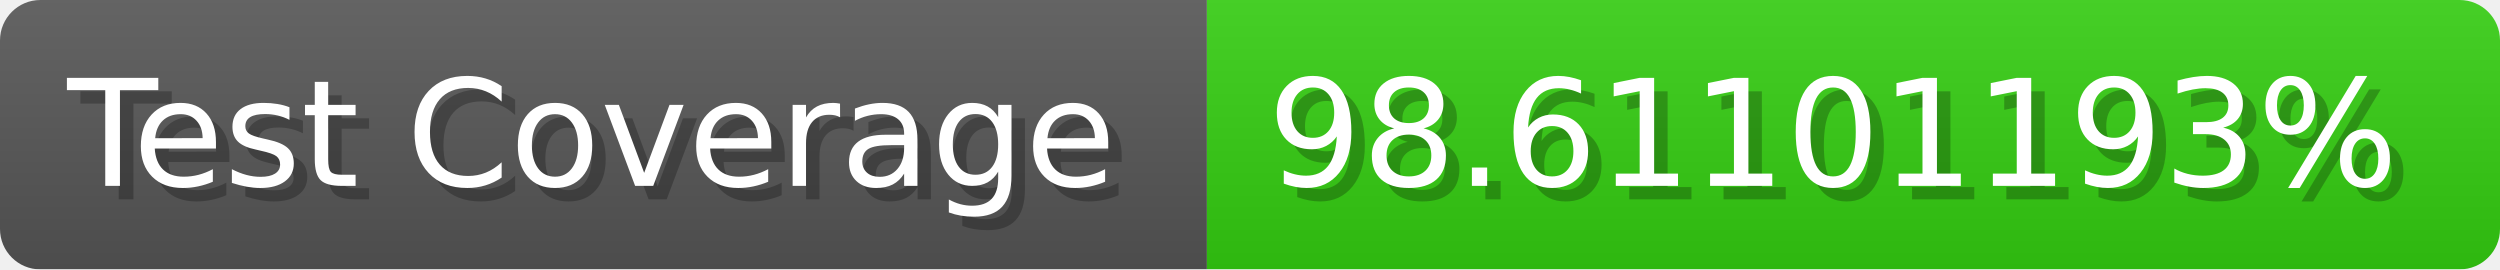
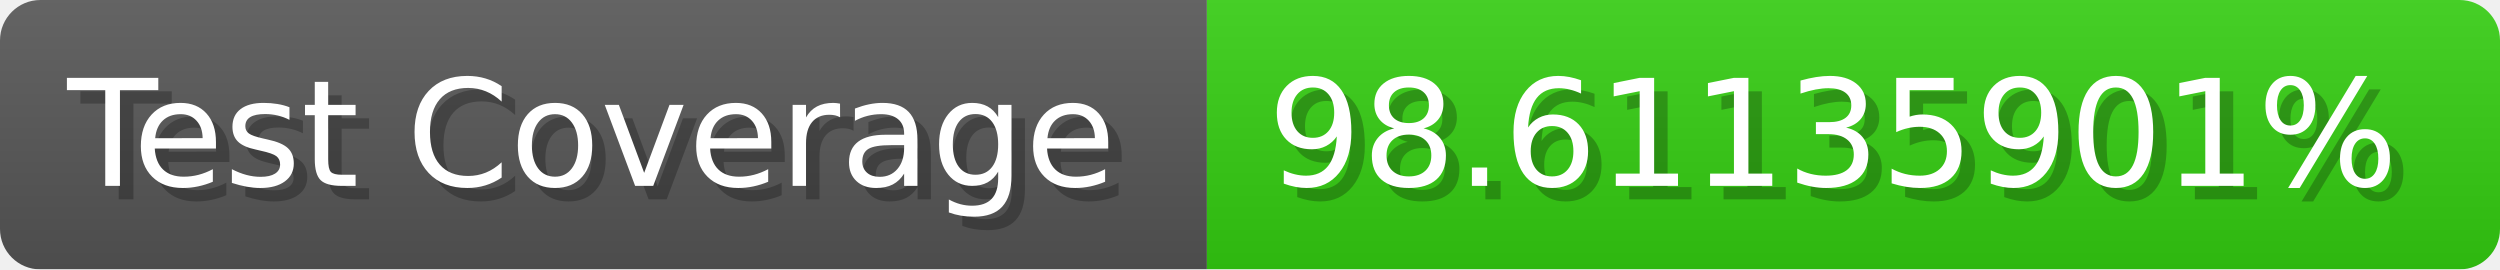
- <svg xmlns="http://www.w3.org/2000/svg" width="185.6" height="20" viewBox="0 0 1856 200" role="img" aria-label="Test Coverage: 98.61101193%">
+ <svg xmlns="http://www.w3.org/2000/svg" width="185.6" height="20" viewBox="0 0 1856 200" role="img" aria-label="Test Coverage: 98.61135901%">
  <linearGradient id="a" x2="0" y2="100%">
    <stop offset="0" stop-opacity=".1" stop-color="#EEE" />
    <stop offset="1" stop-opacity=".1" />
  </linearGradient>
  <mask id="m">
    <rect width="1856" height="200" rx="30" fill="#FFF" />
  </mask>
  <g mask="url(#m)">
    <rect width="896" height="200" fill="#555" />
    <rect width="960" height="200" fill="#3C1" x="896" />
    <rect width="1856" height="200" fill="url(#a)" />
  </g>
  <g aria-hidden="true" fill="#fff" text-anchor="start" font-family="Verdana,DejaVu Sans,sans-serif" font-size="110">
    <text x="60" y="148" textLength="796" fill="#000" opacity="0.25">Test Coverage</text>
    <text x="50" y="138" textLength="796">Test Coverage</text>
-     <text x="951" y="148" textLength="860" fill="#000" opacity="0.25">98.61101193%</text>
-     <text x="941" y="138" textLength="860">98.61101193%</text>
+     <text x="951" y="148" textLength="860" fill="#000" opacity="0.25">98.61135901%</text>
+     <text x="941" y="138" textLength="860">98.61135901%</text>
  </g>
</svg>
